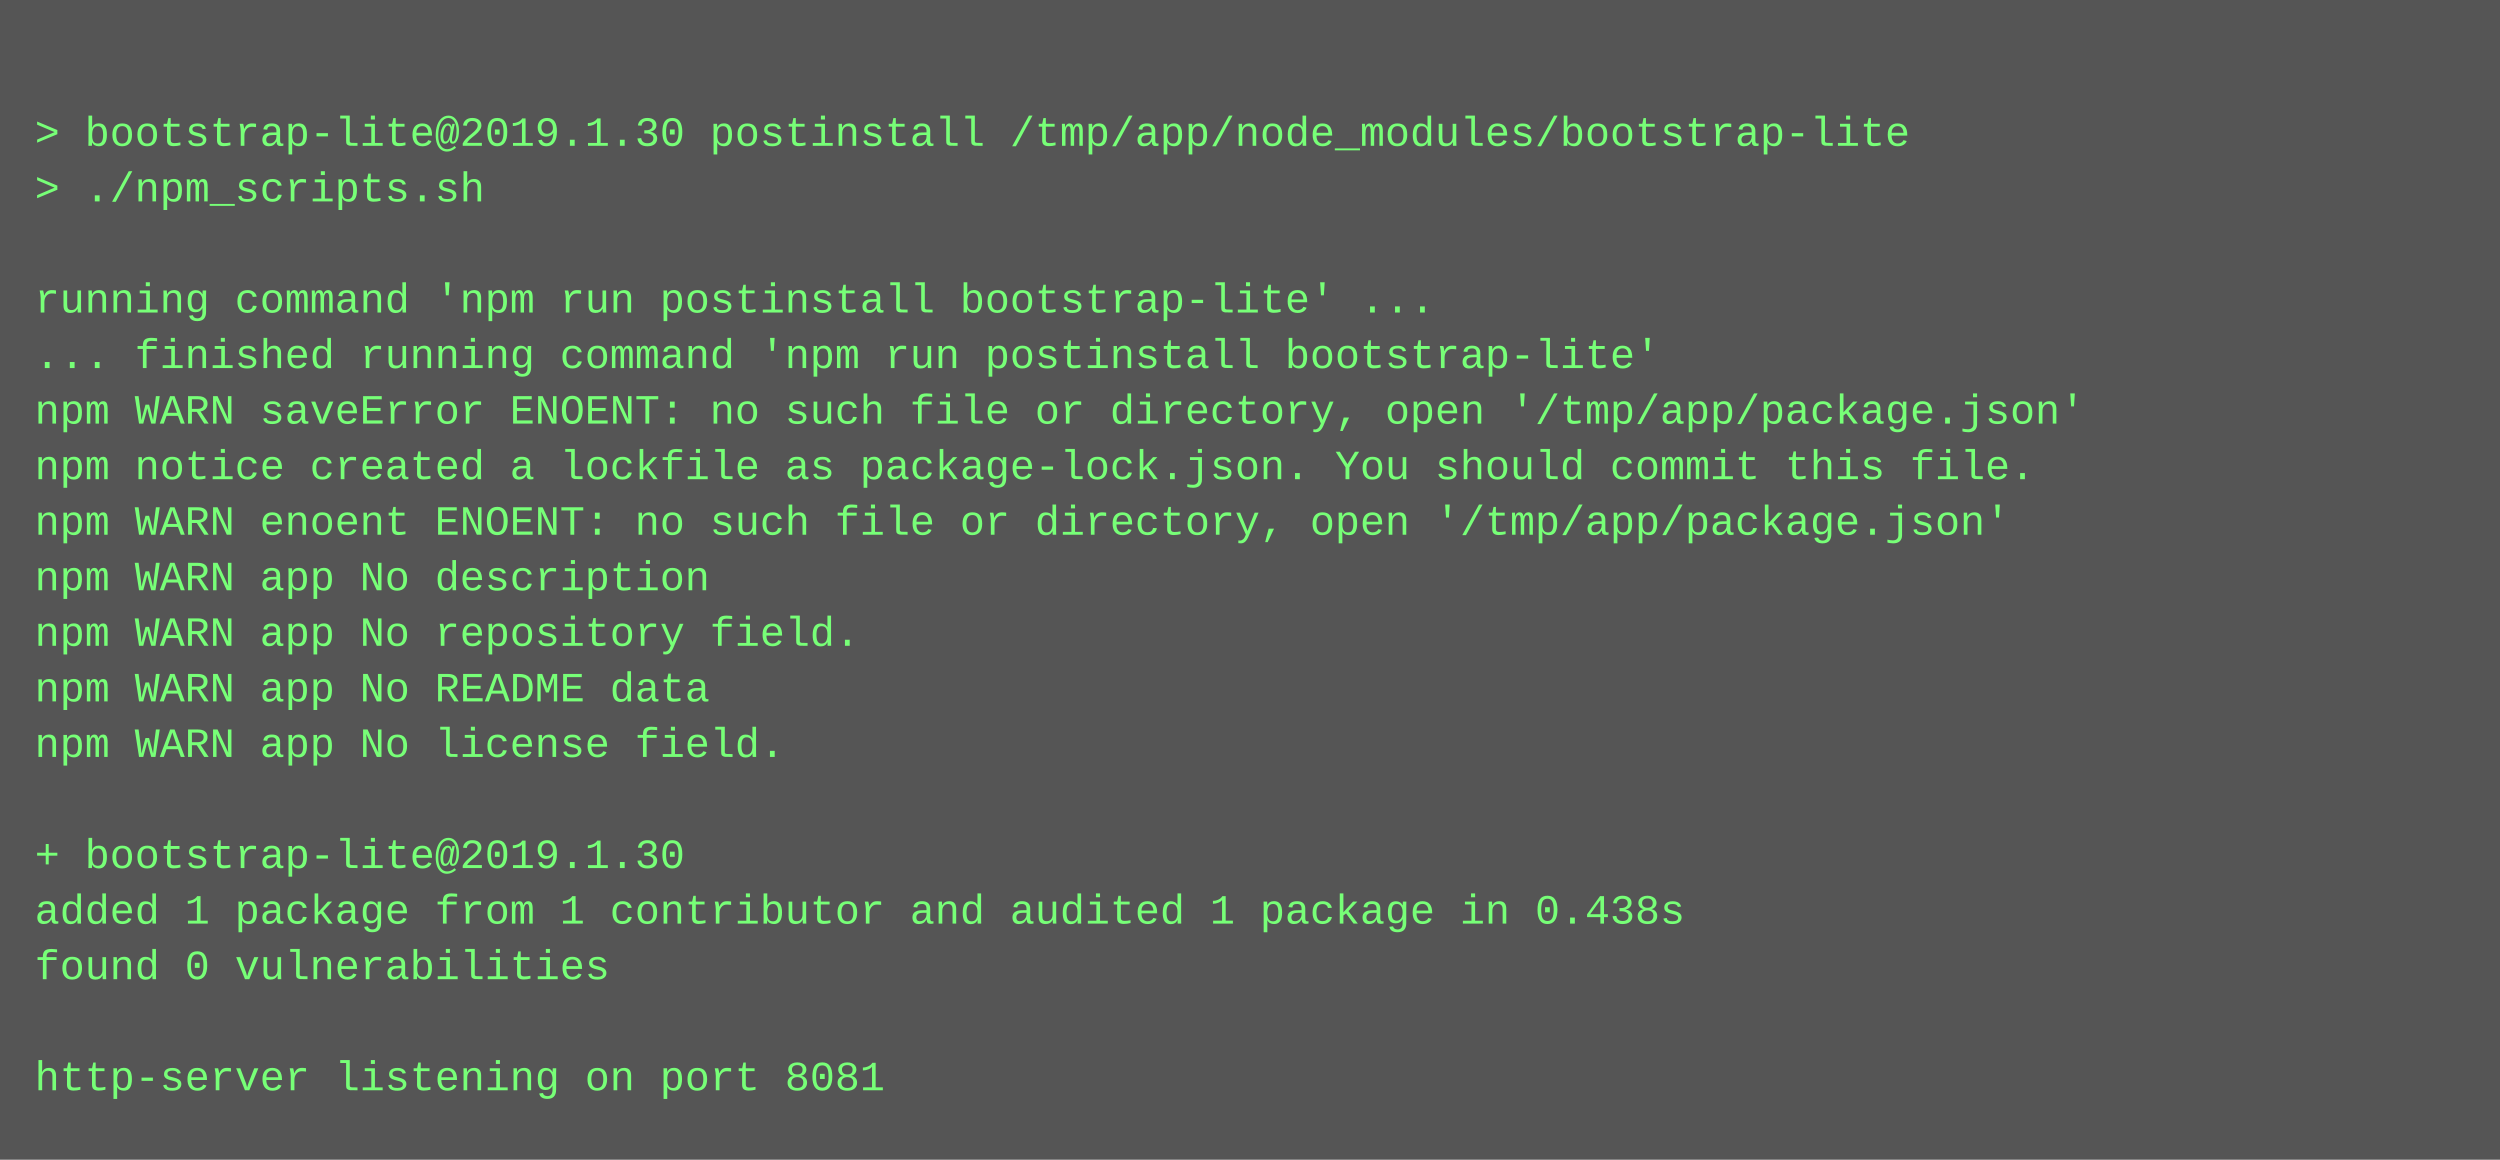
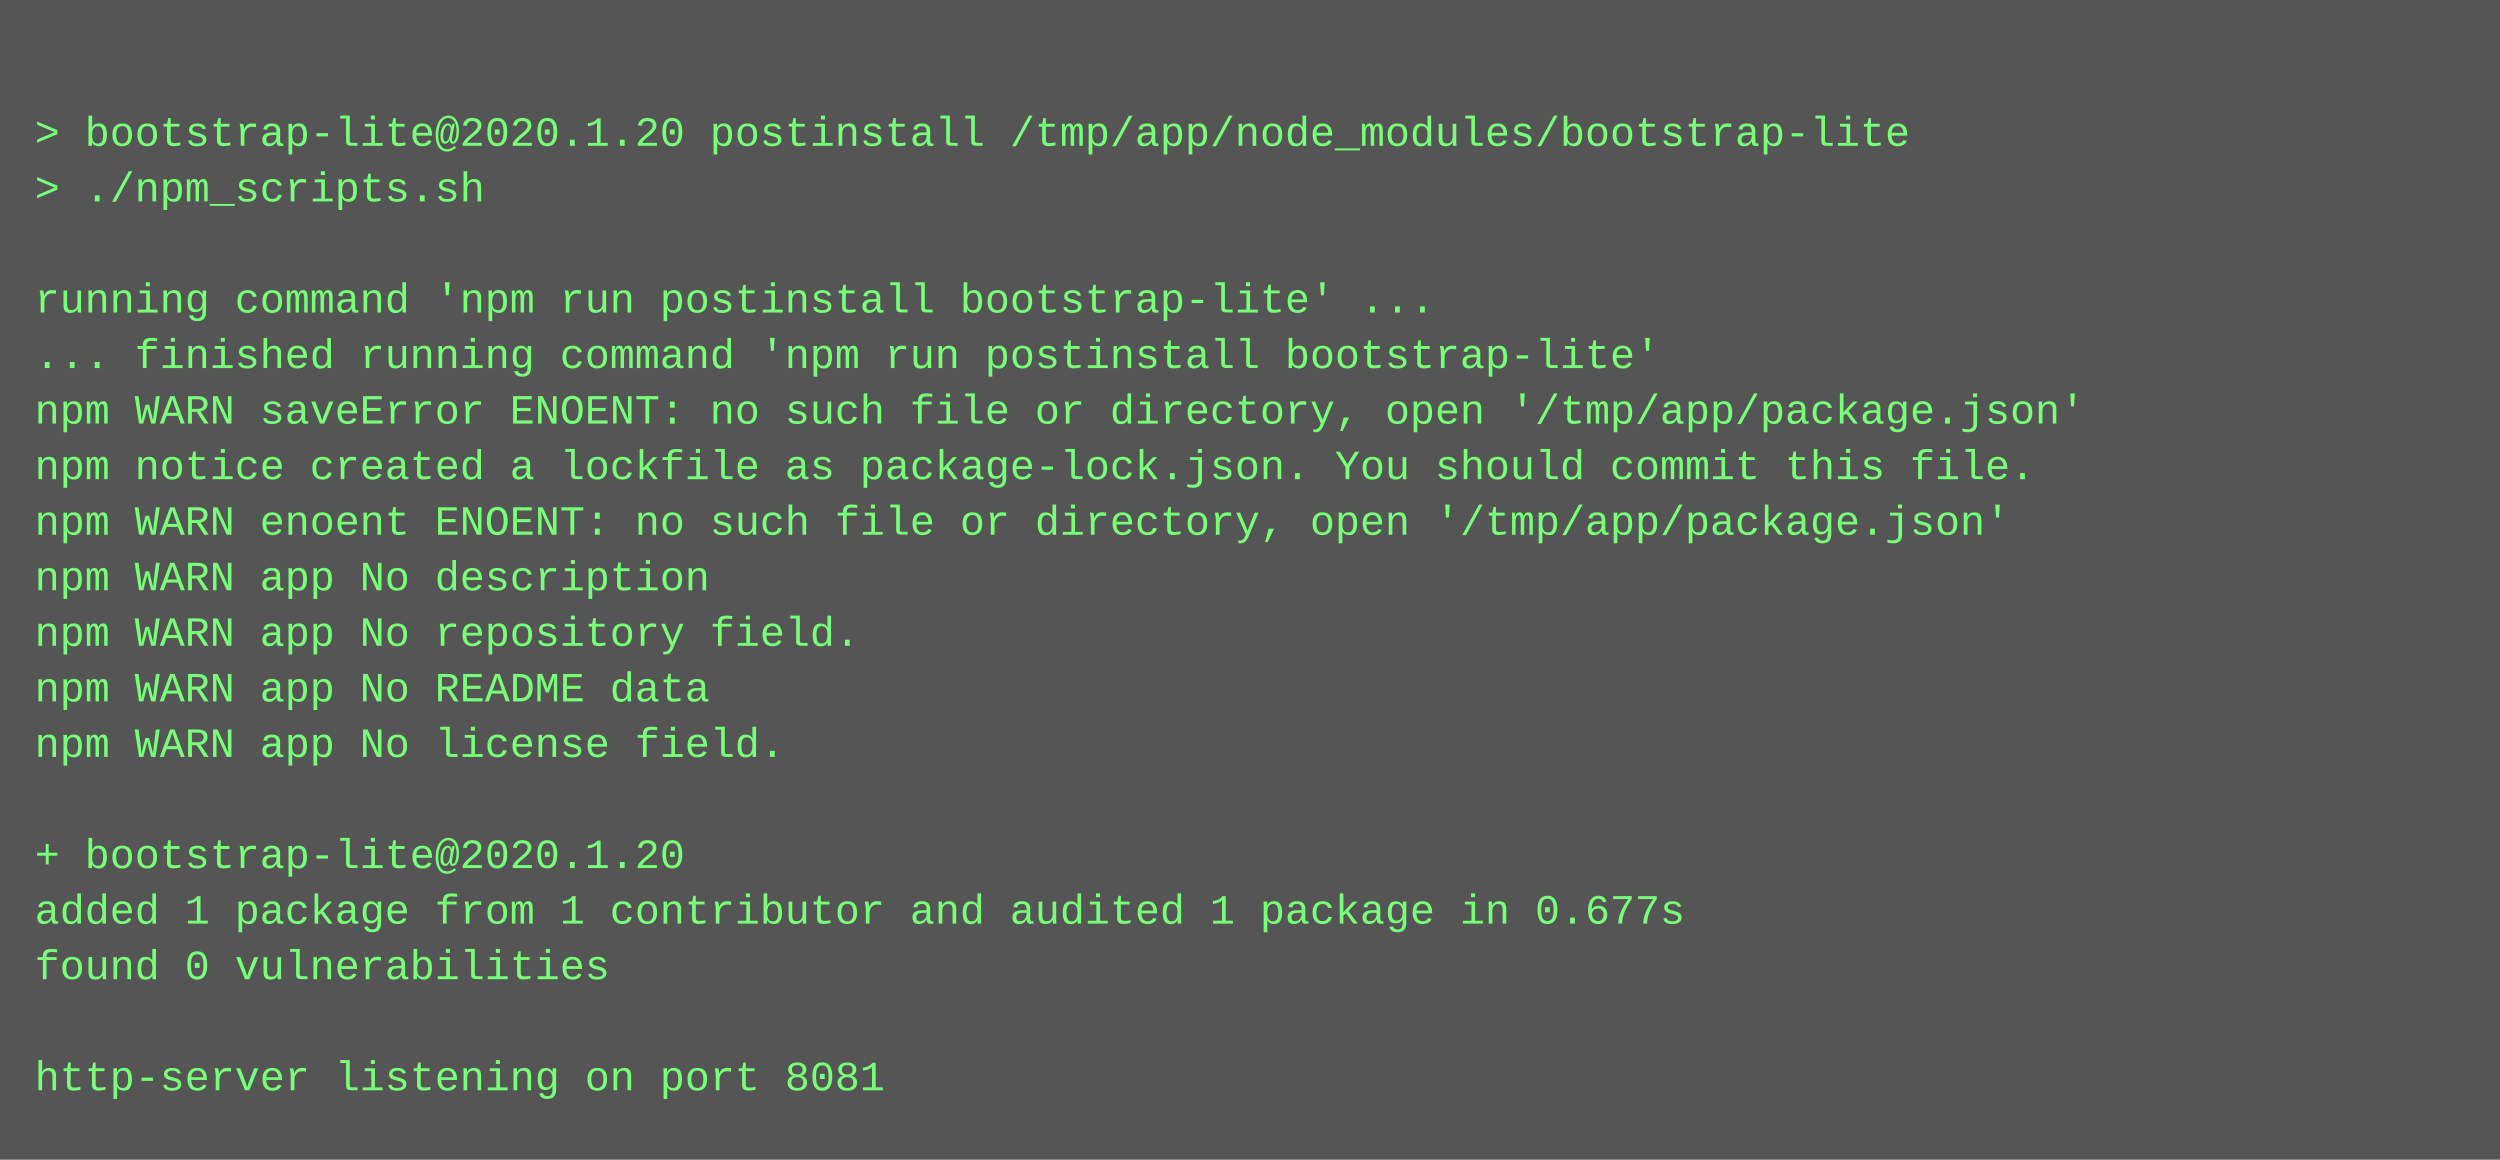
<svg xmlns="http://www.w3.org/2000/svg" height="334" width="720">
  <rect height="334" fill="#555" width="720" />
  <text fill="#7f7" font-family="Courier New" font-size="12" xml:space="preserve">
    <tspan x="10" y="26" />
-     <tspan x="10" y="42">&gt; bootstrap-lite@2019.1.30 postinstall /tmp/app/node_modules/bootstrap-lite</tspan>
+     <tspan x="10" y="42">&gt; bootstrap-lite@2020.1.20 postinstall /tmp/app/node_modules/bootstrap-lite</tspan>
    <tspan x="10" y="58">&gt; ./npm_scripts.sh</tspan>
    <tspan x="10" y="74" />
    <tspan x="10" y="90">running command 'npm run postinstall bootstrap-lite' ...</tspan>
    <tspan x="10" y="106">... finished running command 'npm run postinstall bootstrap-lite'</tspan>
    <tspan x="10" y="122">npm WARN saveError ENOENT: no such file or directory, open '/tmp/app/package.json'</tspan>
    <tspan x="10" y="138">npm notice created a lockfile as package-lock.json. You should commit this file.</tspan>
    <tspan x="10" y="154">npm WARN enoent ENOENT: no such file or directory, open '/tmp/app/package.json'</tspan>
    <tspan x="10" y="170">npm WARN app No description</tspan>
    <tspan x="10" y="186">npm WARN app No repository field.</tspan>
    <tspan x="10" y="202">npm WARN app No README data</tspan>
    <tspan x="10" y="218">npm WARN app No license field.</tspan>
    <tspan x="10" y="234" />
-     <tspan x="10" y="250">+ bootstrap-lite@2019.1.30</tspan>
-     <tspan x="10" y="266">added 1 package from 1 contributor and audited 1 package in 0.438s</tspan>
+     <tspan x="10" y="250">+ bootstrap-lite@2020.1.20</tspan>
+     <tspan x="10" y="266">added 1 package from 1 contributor and audited 1 package in 0.677s</tspan>
    <tspan x="10" y="282">found 0 vulnerabilities</tspan>
    <tspan x="10" y="298" />
    <tspan x="10" y="314">http-server listening on port 8081</tspan>
  </text>
</svg>
